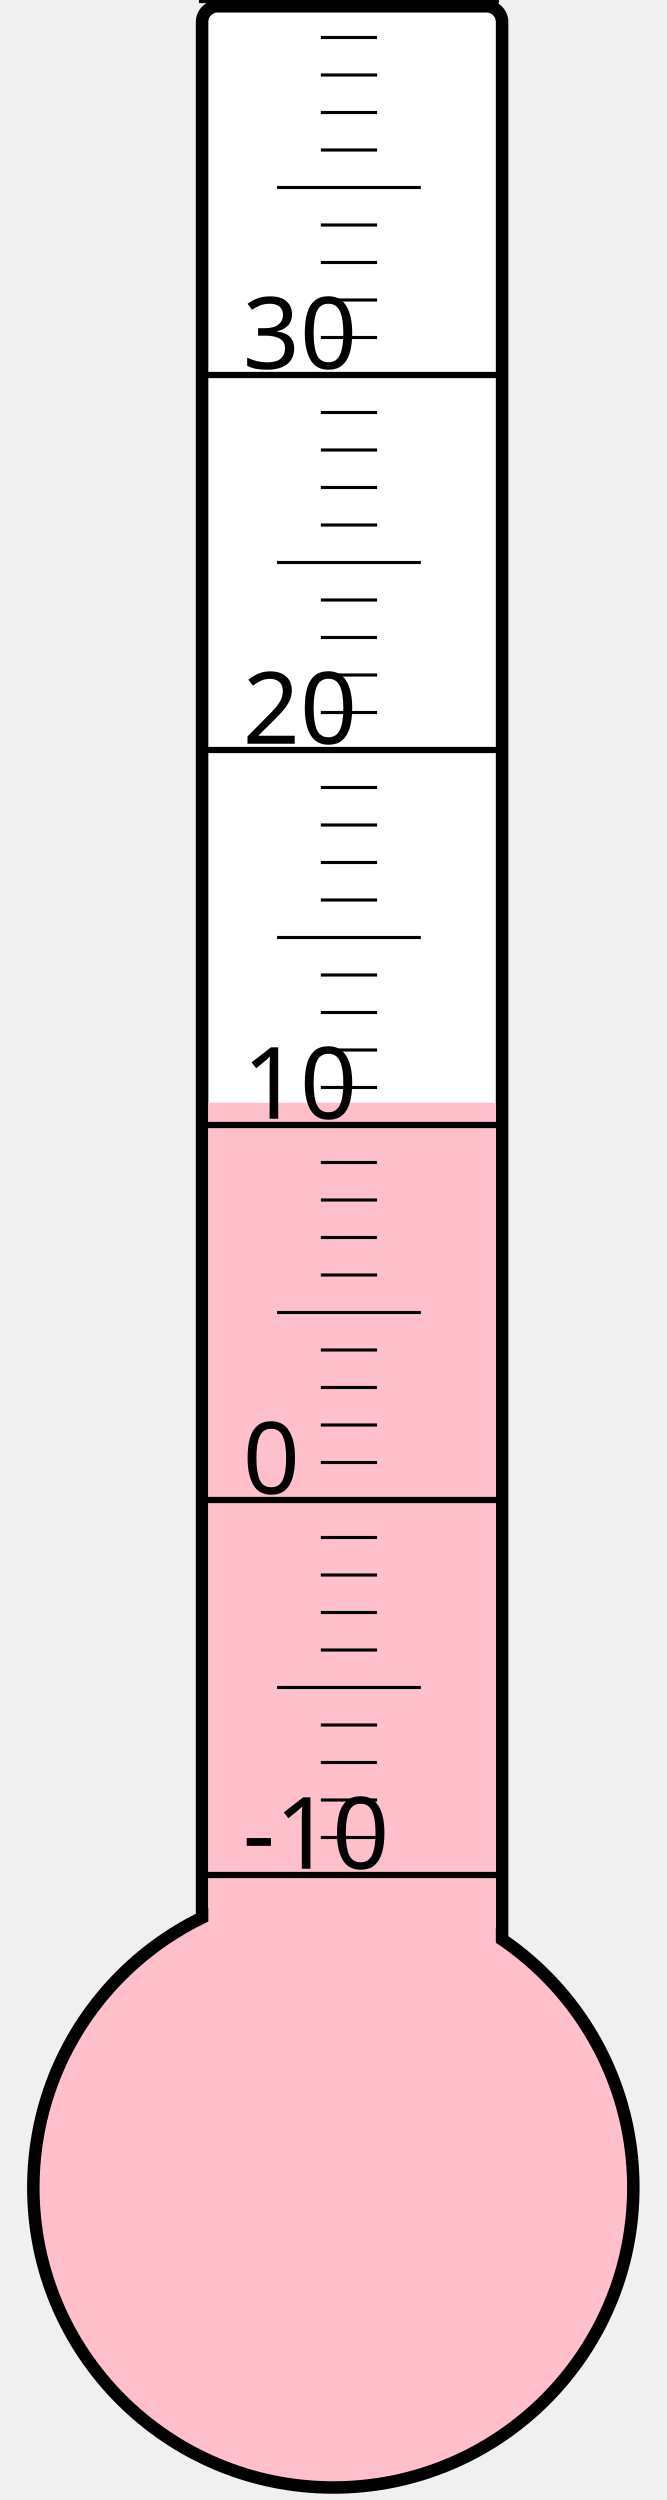
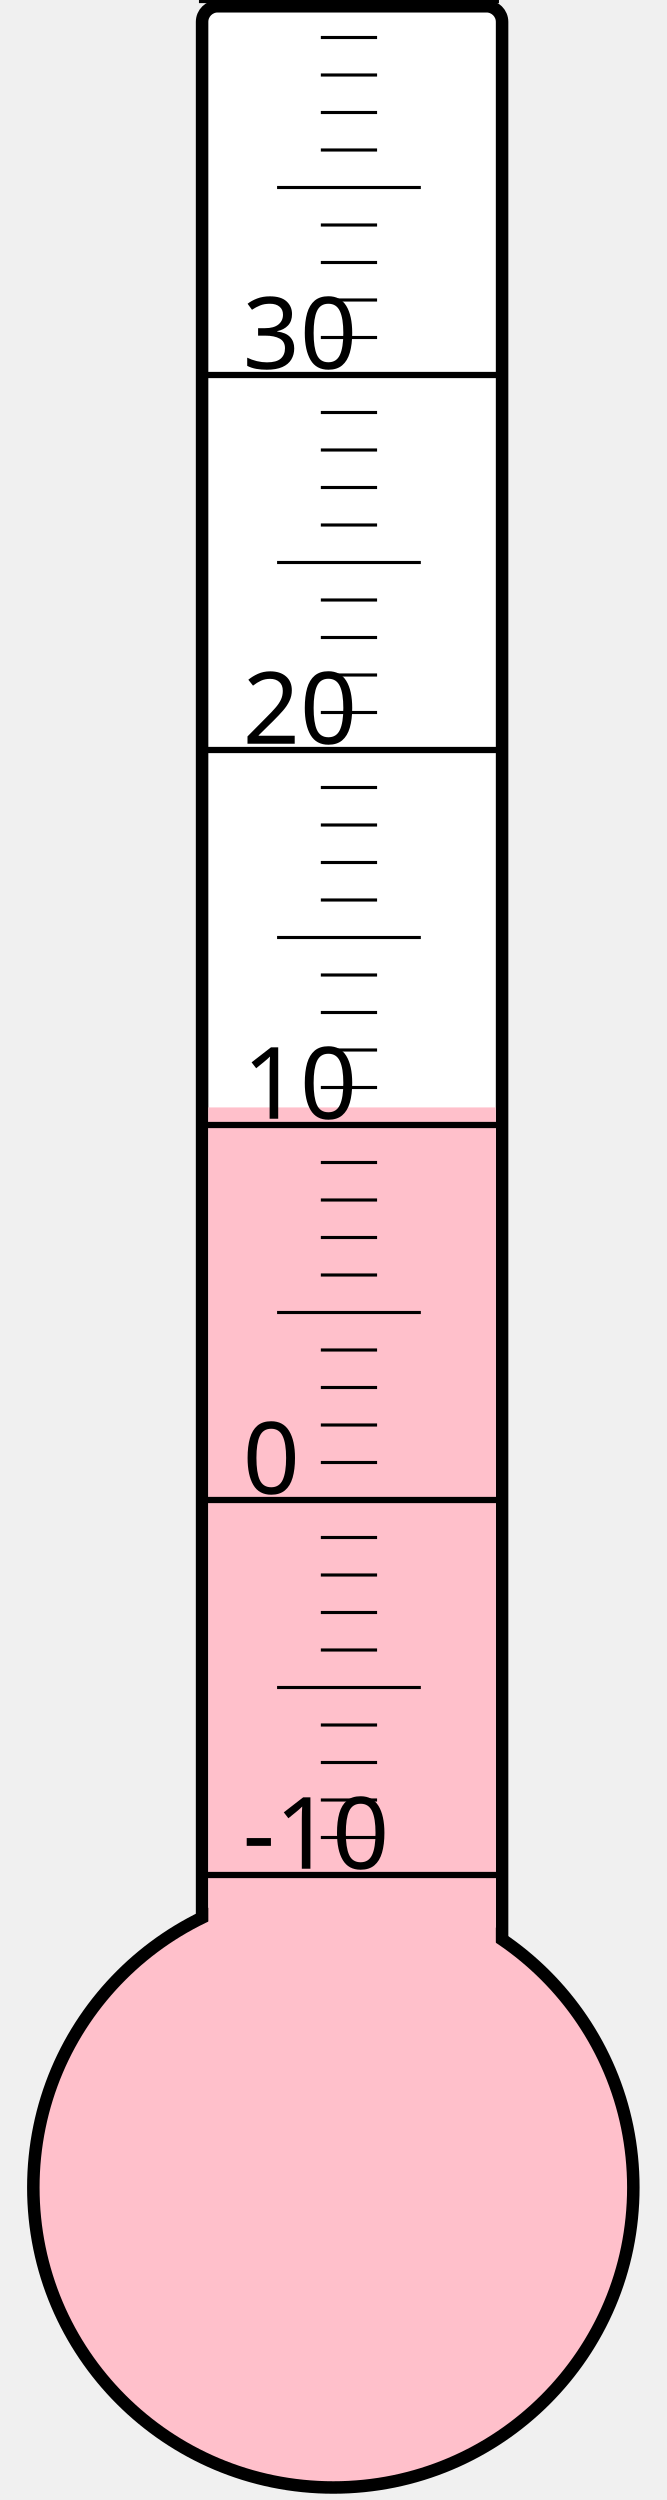
<svg xmlns="http://www.w3.org/2000/svg" width="40px" height="150px" viewBox="0 0 200 800">
  <rect width="200" height="800" x="0" y="0" style="fill: #ffffeb; fill-opacity: 0;" />
  <rect width="96" height="680" x="58" y="2" rx="5" ry="5" style="fill: white; fill-opacity: 1; stroke: black; stroke-width: 4;" />
  <circle cx="100" cy="700" r="96" style="fill: pink; stroke: black; stroke-width: 4;" />
-   <rect width="92" height="347.125" x="60" y="352.875" style="fill: pink; fill-opacity: 1; stroke-width: 0;" />
+   <rect width="92" height="345.625" x="60" y="354.375" style="fill: pink; fill-opacity: 1; stroke-width: 0;" />
  <text x="71" y="598" style="font-family: sans-serif; font-size: 24pt;">-10</text>
  <text x="71" y="478" style="font-family: sans-serif; font-size: 24pt;">0</text>
  <text x="71" y="358" style="font-family: sans-serif; font-size: 24pt;">10</text>
  <text x="71" y="238" style="font-family: sans-serif; font-size: 24pt;">20</text>
  <text x="71" y="118" style="font-family: sans-serif; font-size: 24pt;">30</text>
  <g style="stroke: black;">
    <line x1="57" y1="600" x2="153" y2="600" style="stroke-width: 2;" />
    <line x1="96" y1="588" x2="114" y2="588" style="stroke-width: 1;" />
    <line x1="96" y1="576" x2="114" y2="576" style="stroke-width: 1;" />
    <line x1="96" y1="564" x2="114" y2="564" style="stroke-width: 1;" />
    <line x1="96" y1="552" x2="114" y2="552" style="stroke-width: 1;" />
    <line x1="82" y1="540" x2="128" y2="540" style="stroke-width: 1;" />
    <line x1="96" y1="528" x2="114" y2="528" style="stroke-width: 1;" />
    <line x1="96" y1="516" x2="114" y2="516" style="stroke-width: 1;" />
    <line x1="96" y1="504" x2="114" y2="504" style="stroke-width: 1;" />
    <line x1="96" y1="492" x2="114" y2="492" style="stroke-width: 1;" />
    <line x1="57" y1="480" x2="153" y2="480" style="stroke-width: 2;" />
    <line x1="96" y1="468" x2="114" y2="468" style="stroke-width: 1;" />
    <line x1="96" y1="456" x2="114" y2="456" style="stroke-width: 1;" />
    <line x1="96" y1="444" x2="114" y2="444" style="stroke-width: 1;" />
    <line x1="96" y1="432" x2="114" y2="432" style="stroke-width: 1;" />
    <line x1="82" y1="420" x2="128" y2="420" style="stroke-width: 1;" />
    <line x1="96" y1="408" x2="114" y2="408" style="stroke-width: 1;" />
    <line x1="96" y1="396" x2="114" y2="396" style="stroke-width: 1;" />
    <line x1="96" y1="384" x2="114" y2="384" style="stroke-width: 1;" />
    <line x1="96" y1="372" x2="114" y2="372" style="stroke-width: 1;" />
    <line x1="57" y1="360" x2="153" y2="360" style="stroke-width: 2;" />
    <line x1="96" y1="348" x2="114" y2="348" style="stroke-width: 1;" />
    <line x1="96" y1="336" x2="114" y2="336" style="stroke-width: 1;" />
    <line x1="96" y1="324" x2="114" y2="324" style="stroke-width: 1;" />
    <line x1="96" y1="312" x2="114" y2="312" style="stroke-width: 1;" />
    <line x1="82" y1="300" x2="128" y2="300" style="stroke-width: 1;" />
    <line x1="96" y1="288" x2="114" y2="288" style="stroke-width: 1;" />
    <line x1="96" y1="276" x2="114" y2="276" style="stroke-width: 1;" />
    <line x1="96" y1="264" x2="114" y2="264" style="stroke-width: 1;" />
    <line x1="96" y1="252" x2="114" y2="252" style="stroke-width: 1;" />
    <line x1="57" y1="240" x2="153" y2="240" style="stroke-width: 2;" />
    <line x1="96" y1="228" x2="114" y2="228" style="stroke-width: 1;" />
    <line x1="96" y1="216" x2="114" y2="216" style="stroke-width: 1;" />
    <line x1="96" y1="204" x2="114" y2="204" style="stroke-width: 1;" />
    <line x1="96" y1="192" x2="114" y2="192" style="stroke-width: 1;" />
    <line x1="82" y1="180" x2="128" y2="180" style="stroke-width: 1;" />
    <line x1="96" y1="168" x2="114" y2="168" style="stroke-width: 1;" />
    <line x1="96" y1="156" x2="114" y2="156" style="stroke-width: 1;" />
    <line x1="96" y1="144" x2="114" y2="144" style="stroke-width: 1;" />
    <line x1="96" y1="132" x2="114" y2="132" style="stroke-width: 1;" />
    <line x1="57" y1="120" x2="153" y2="120" style="stroke-width: 2;" />
    <line x1="96" y1="108" x2="114" y2="108" style="stroke-width: 1;" />
    <line x1="96" y1="96" x2="114" y2="96" style="stroke-width: 1;" />
    <line x1="96" y1="84" x2="114" y2="84" style="stroke-width: 1;" />
    <line x1="96" y1="72" x2="114" y2="72" style="stroke-width: 1;" />
    <line x1="82" y1="60" x2="128" y2="60" style="stroke-width: 1;" />
    <line x1="96" y1="48" x2="114" y2="48" style="stroke-width: 1;" />
    <line x1="96" y1="36" x2="114" y2="36" style="stroke-width: 1;" />
    <line x1="96" y1="24" x2="114" y2="24" style="stroke-width: 1;" />
    <line x1="96" y1="12" x2="114" y2="12" style="stroke-width: 1;" />
    <line x1="57" y1="0" x2="153" y2="0" style="stroke-width: 2;" />
  </g>
</svg>
